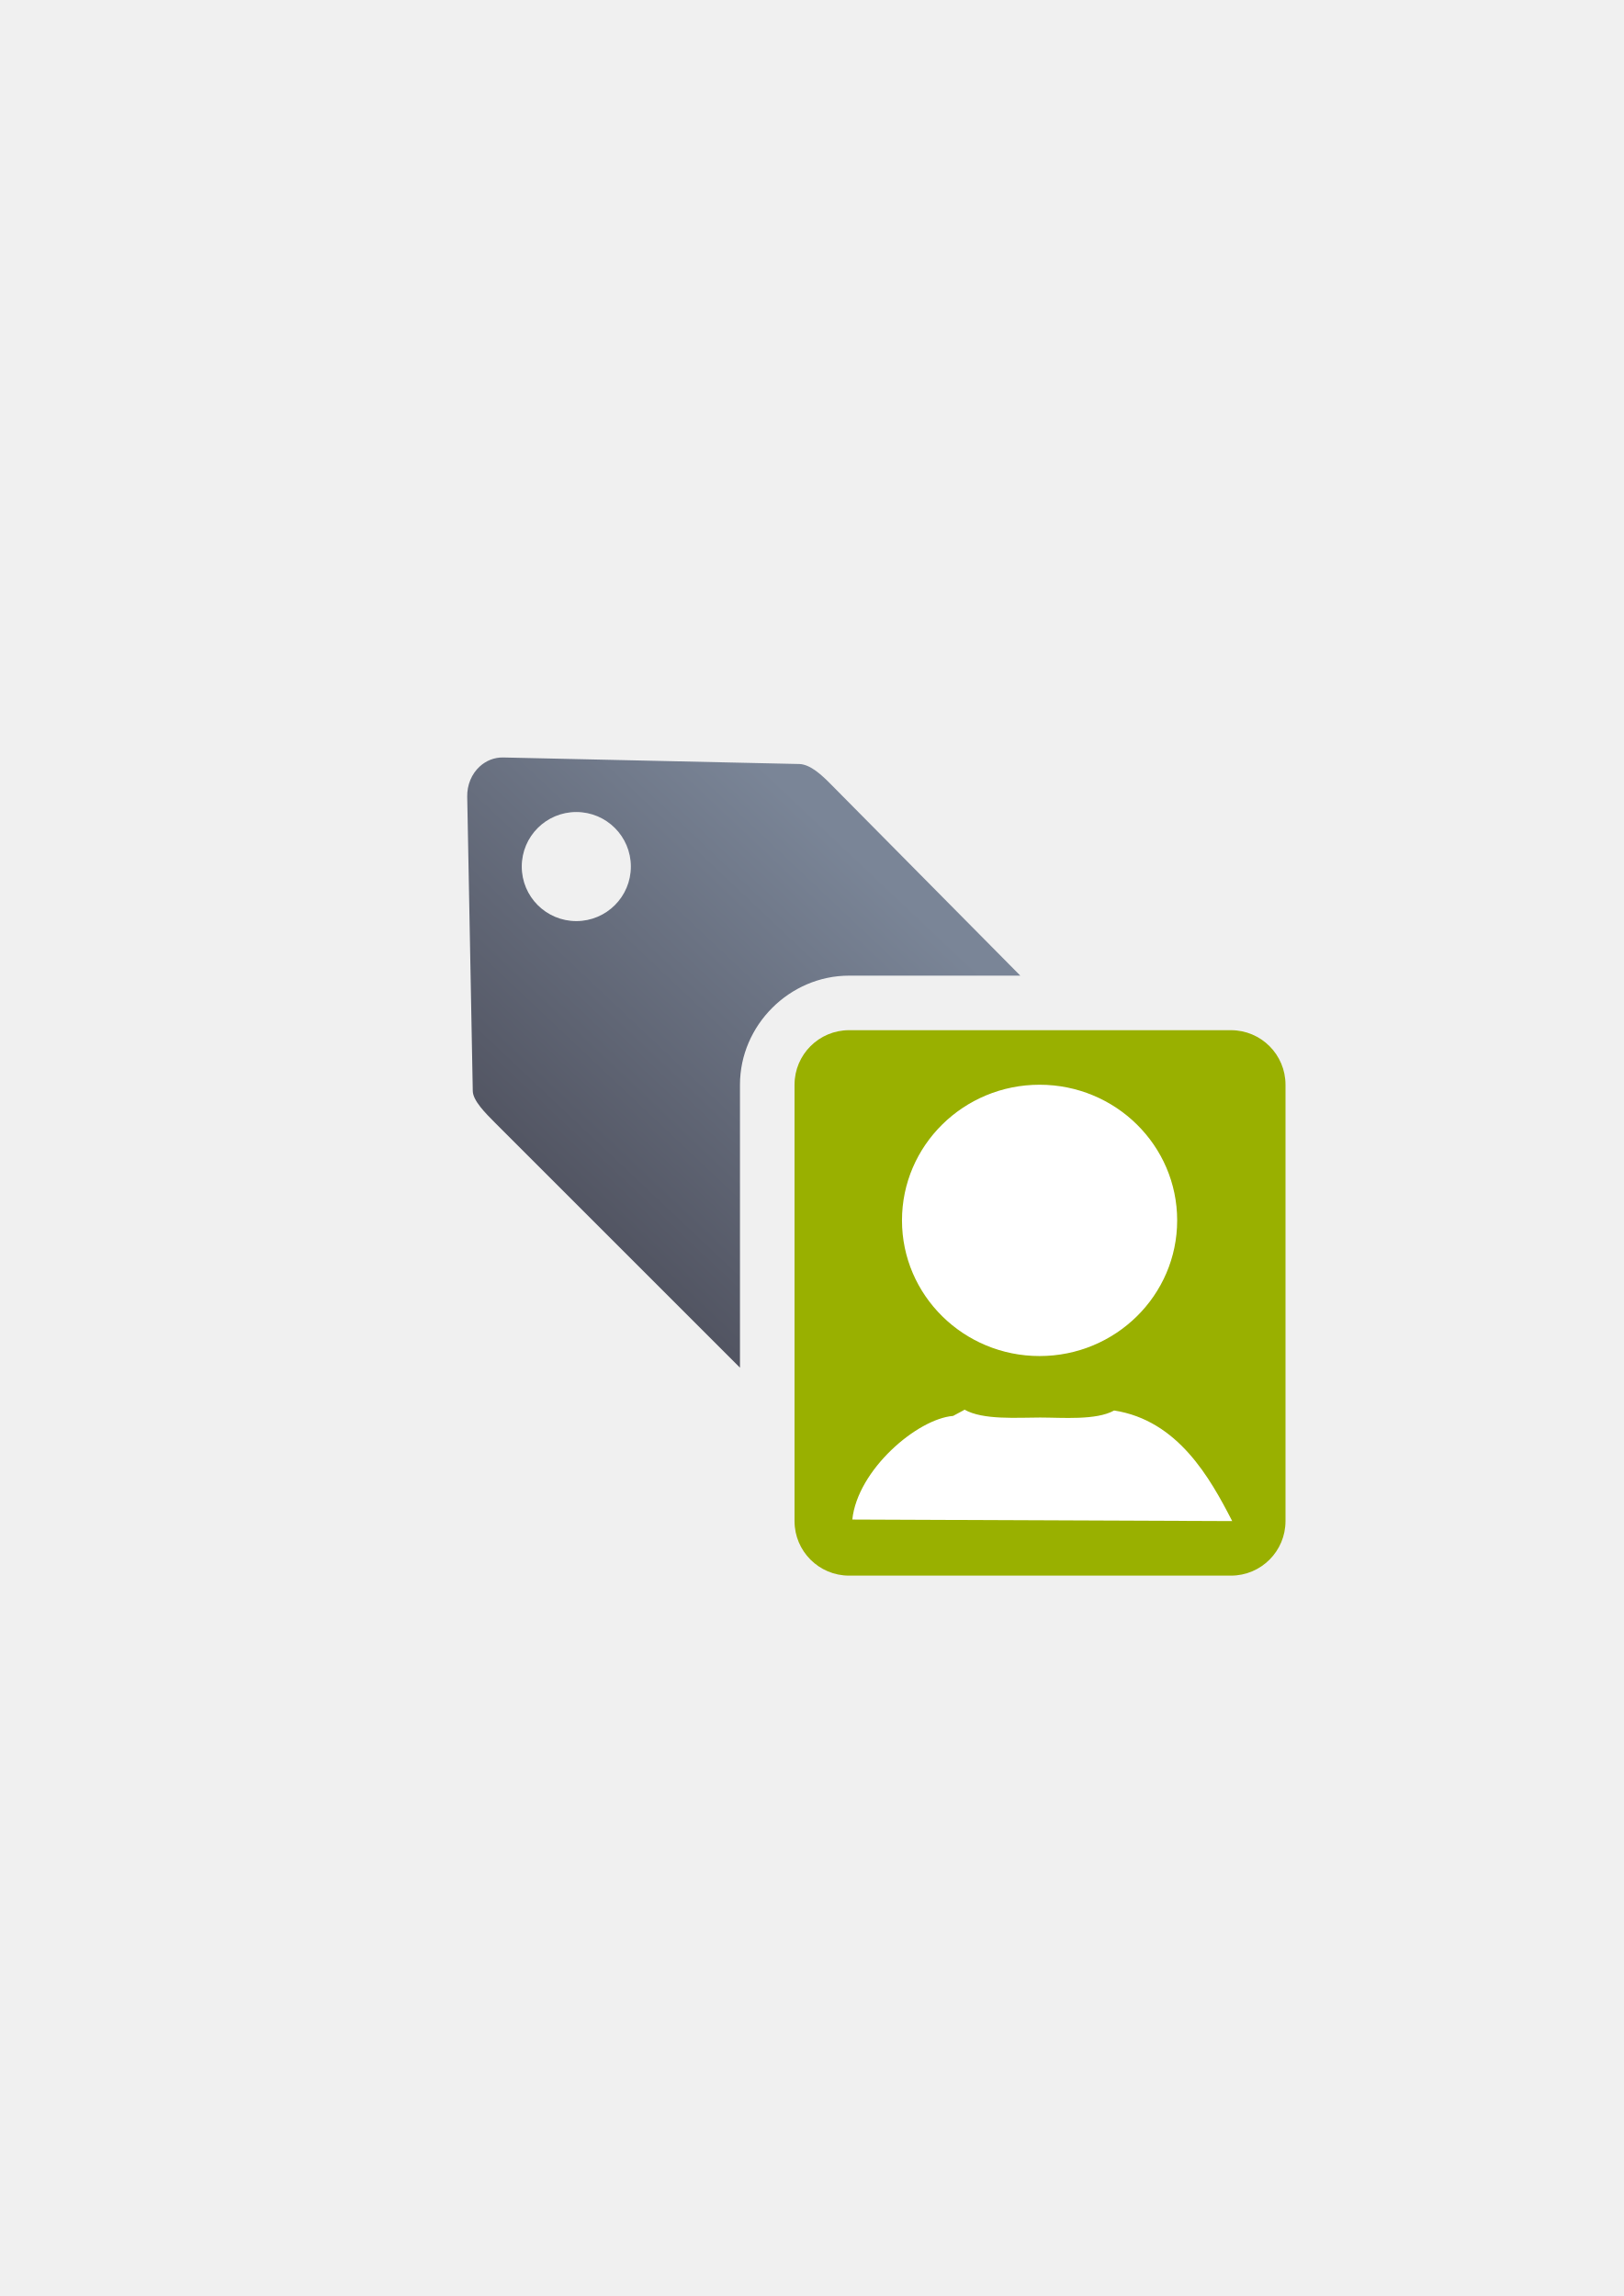
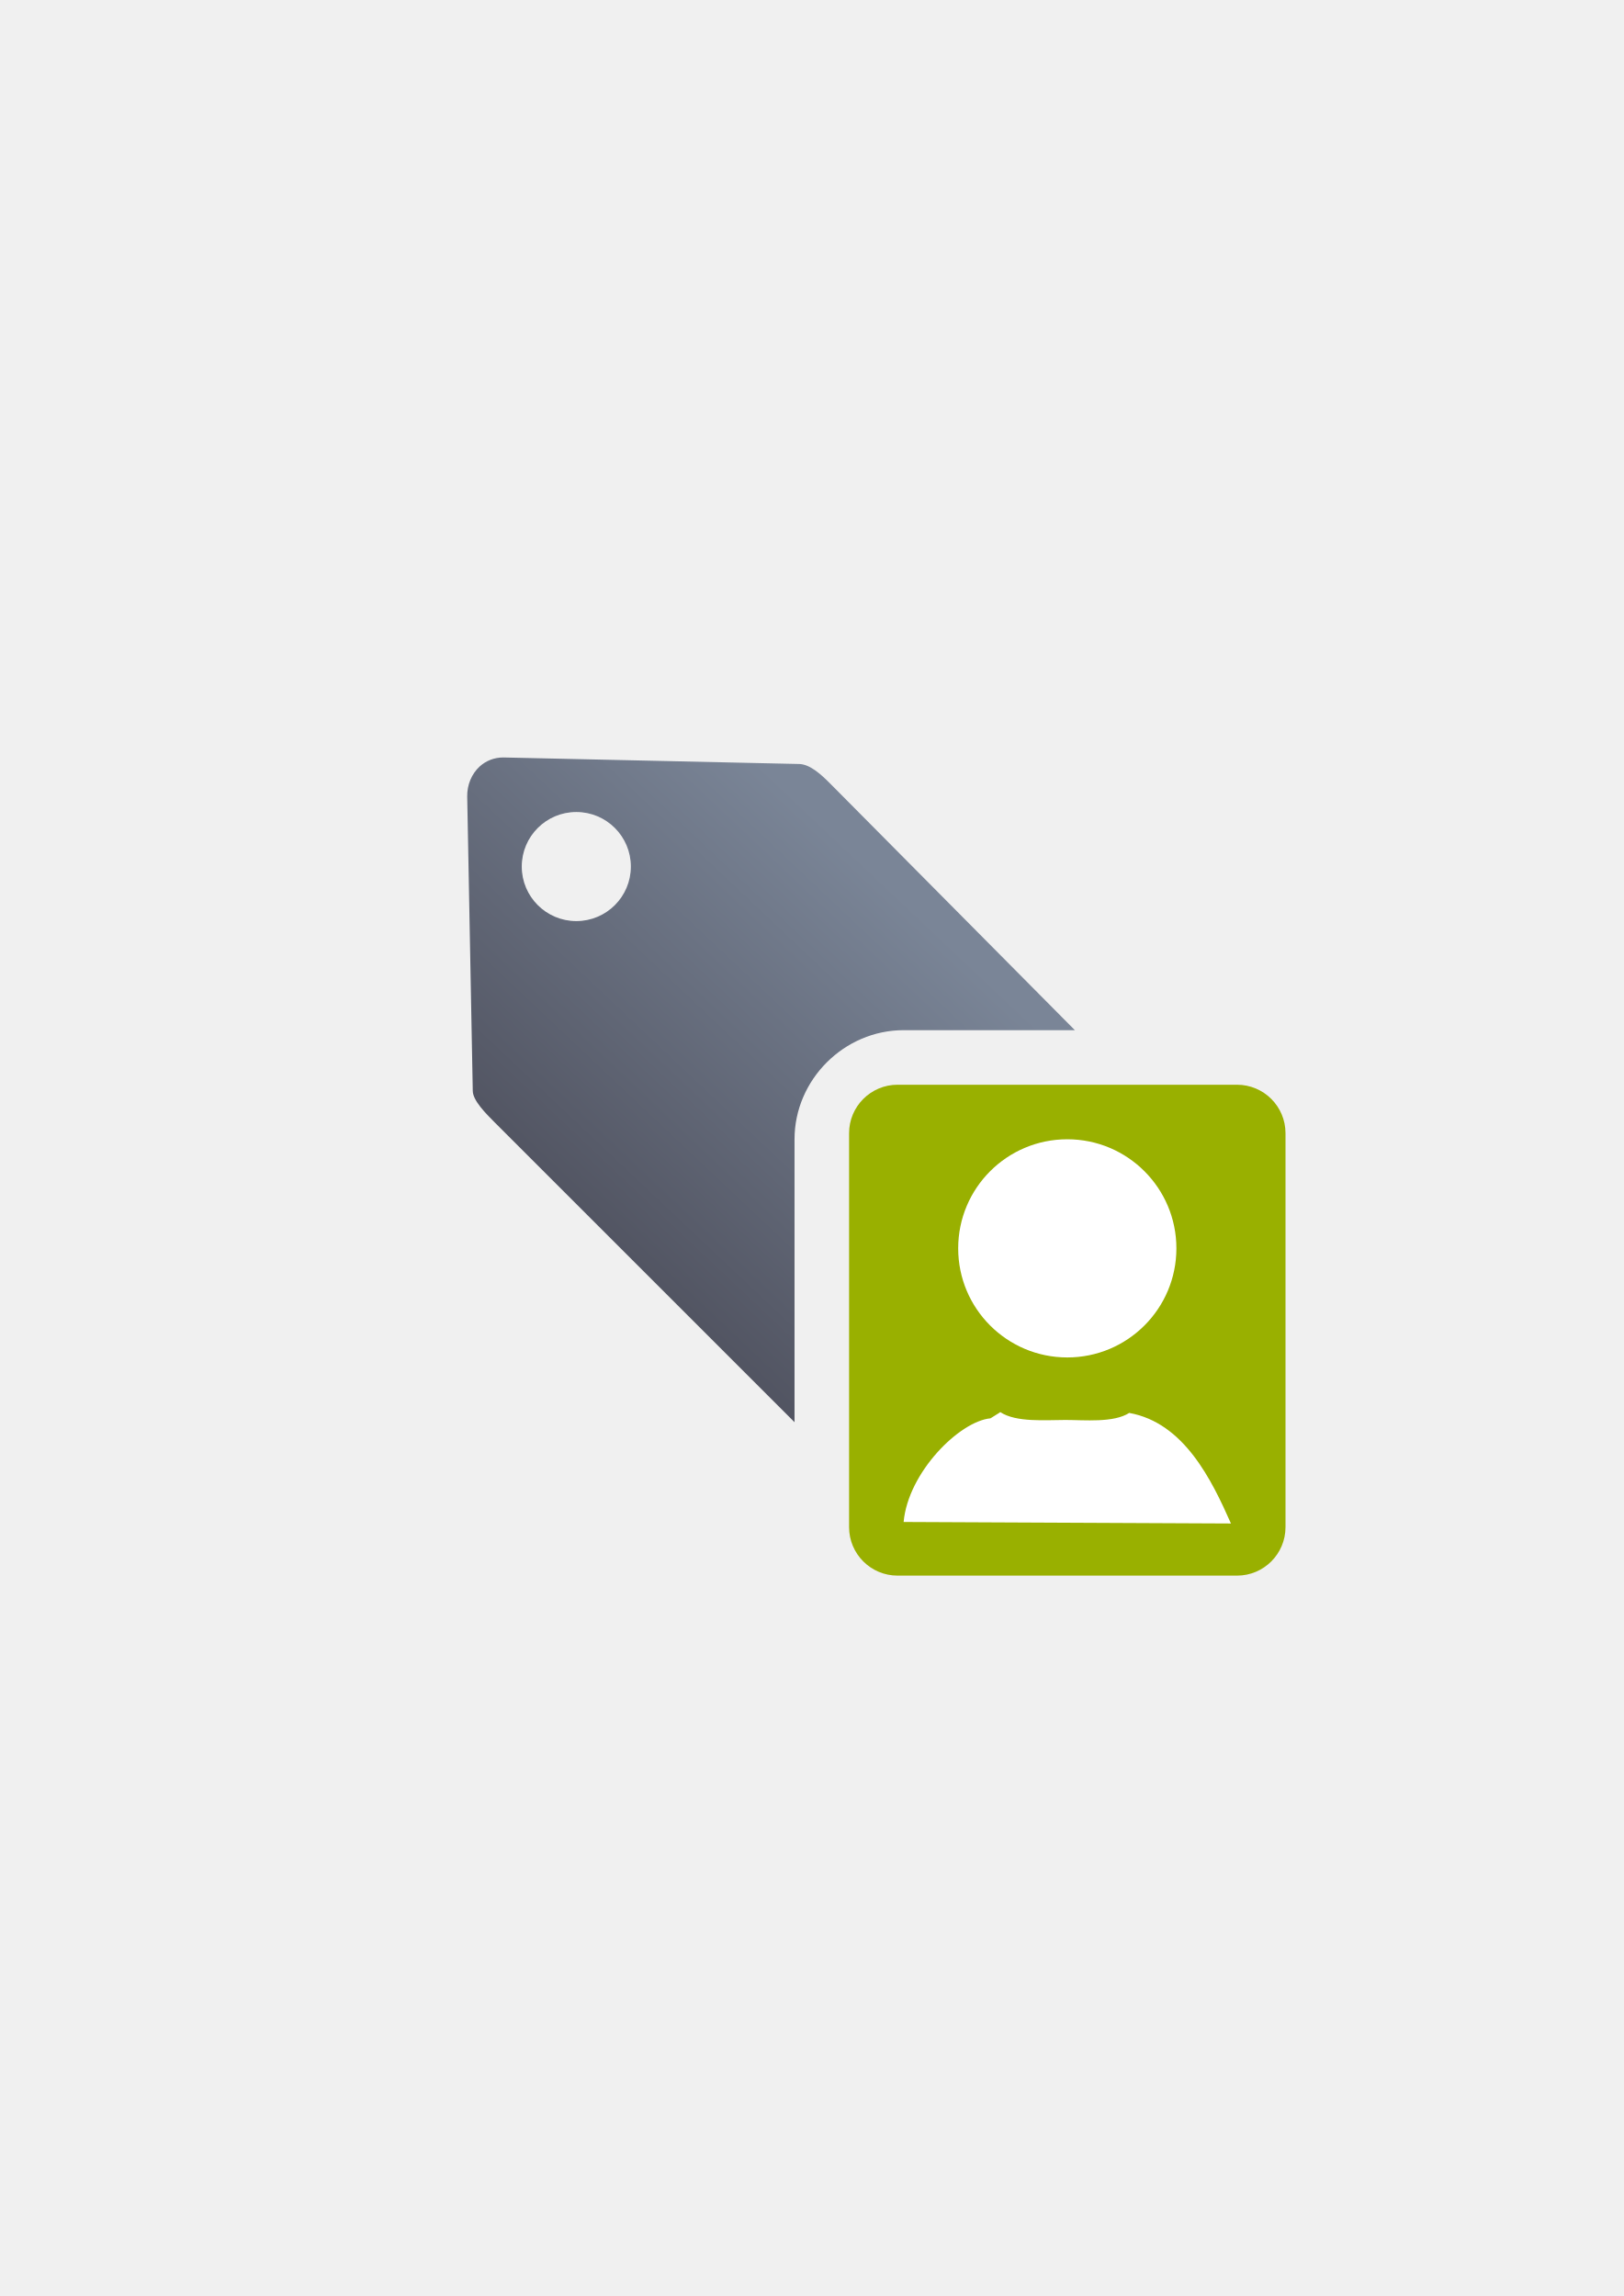
<svg xmlns="http://www.w3.org/2000/svg" xmlns:xlink="http://www.w3.org/1999/xlink" width="210mm" height="297mm" viewBox="0 0 744.094 1052.362" id="svg2" version="1.1">
  <defs id="defs4">
    <linearGradient id="linearGradient2224">
      <stop style="stop-color:#7c7c7c;stop-opacity:1;" offset="0" id="stop4233" />
      <stop style="stop-color:#b8b8b8;stop-opacity:1;" offset="1" id="stop4235" />
    </linearGradient>
    <linearGradient id="linearGradient4237">
      <stop id="stop2226" offset="0" style="stop-color:#7c7c7c;stop-opacity:1;" />
      <stop id="stop2228" offset="1" style="stop-color:#b8b8b8;stop-opacity:1;" />
    </linearGradient>
    <linearGradient id="linearGradient15218">
      <stop id="stop15220" offset="0" style="stop-color:#eeeeef;stop-opacity:1;" />
      <stop id="stop2736" offset="0.599" style="stop-color:#d3d7cf;stop-opacity:1;" />
      <stop id="stop2738" offset="0.828" style="stop-color:#ffffff;stop-opacity:1;" />
      <stop id="stop15222" offset="1" style="stop-color:#d3d7cf;stop-opacity:1;" />
    </linearGradient>
    <pattern y="0" x="0" height="6" width="6" patternUnits="userSpaceOnUse" id="EMFhbasepattern" />
    <pattern y="0" x="0" height="6" width="6" patternUnits="userSpaceOnUse" id="EMFhbasepattern-5" />
-     <linearGradient xlink:href="#linearGradient4203" id="linearGradient4209-3" x1="300" y1="632.362" x2="470" y2="452.362" gradientUnits="userSpaceOnUse" gradientTransform="matrix(0.9146314,0,0,0.9146314,20.22009,110.9605)" />
-     <linearGradient id="linearGradient4203">
-       <stop style="stop-color:#4e505d;stop-opacity:1;" offset="0" id="stop4205" />
-       <stop style="stop-color:#7a8597;stop-opacity:1" offset="1" id="stop4207" />
+     <linearGradient xlink:href="#linearGradient4167" id="linearGradient4209-3" x1="300" y1="632.362" x2="470" y2="452.362" gradientUnits="userSpaceOnUse" gradientTransform="matrix(0.03658526,0,0,0.03658526,-206.2231,1217.262)" />
+     <linearGradient id="linearGradient4167">
+       <stop style="stop-color:#4e505d;stop-opacity:1;" offset="0" id="stop4169" />
+       <stop style="stop-color:#7a8597;stop-opacity:1" offset="1" id="stop4171" />
    </linearGradient>
  </defs>
  <g id="layer1">
-     <g id="g4218" transform="translate(13.30985,-66.28228)">
-       <path id="rect4173-6" d="m 217.352,413.47 c -4.251,-0.094 -7.987,1.537 -10.828,4.135 -3.653,3.34 -5.826,8.375 -5.723,13.855 l 2.549,134.908 c 0.069,4.404 5.912,10.218 10.004,14.338 l 112.443,112.443 0,-129.684 c 0,-27.268 22.732,-50 50,-50 l 78.473,0 -87.303,-88.201 c -3.821,-3.821 -8.916,-8.592 -13.889,-8.799 l -135.727,-2.996 z m 33.445,24.996 a 25,25 0 0 1 25,25 25,25 0 0 1 -25,25 25,25 0 0 1 -25,-25 25,25 0 0 1 25,-25 z m 125,125 0,179.684 15.053,15.053 c 2.487,2.487 5.422,4.238 8.539,5.264 l 13.49,0 c 3.117,-1.026 6.053,-2.776 8.541,-5.264 L 544.463,635.159 c 4.234,-4.234 6.339,-9.749 6.334,-15.27 -0.005,-5.52 -2.122,-11.045 -6.334,-15.301 l -40.703,-41.123 -127.963,0 z" style="opacity:1;fill:url(#linearGradient4209-3);fill-opacity:1;stroke:none;stroke-width:23;stroke-linecap:butt;stroke-linejoin:round;stroke-miterlimit:4;stroke-dasharray:none;stroke-opacity:1" />
-       <rect ry="25" y="538.466" x="350.797" height="250" width="225" id="rect5084" style="color:#000000;clip-rule:nonzero;display:inline;overflow:visible;visibility:visible;opacity:1;isolation:auto;mix-blend-mode:normal;color-interpolation:sRGB;color-interpolation-filters:linearRGB;solid-color:#000000;solid-opacity:1;fill:#99b000;fill-opacity:1;fill-rule:nonzero;stroke:none;stroke-width:50;stroke-linecap:butt;stroke-linejoin:round;stroke-miterlimit:4;stroke-dasharray:none;stroke-dashoffset:0;stroke-opacity:1;color-rendering:auto;image-rendering:auto;shape-rendering:auto;text-rendering:auto;enable-background:accumulate" />
-       <path id="path2176-1" d="m 463.096,563.466 c -34.823,5.9e-4 -63.053,27.837 -63.053,62.176 1.4e-4,34.338 28.23,62.175 63.053,62.176 34.824,4.7e-4 63.055,-27.837 63.055,-62.176 -1.4e-4,-34.339 -28.231,-62.176 -63.055,-62.176 z m -34.43,148.904 0,0.004 c -0.089,0.078 -0.17,0.161 -0.262,0.236 l -4.939,2.652 c -16.517,1.355 -43.801,24.765 -46.185,47.496 l 174.09,0.707 c -10.203,-19.859 -24.893,-46.169 -54.103,-50.688 -8.269,4.603 -23.805,3.227 -33.941,3.227 -10.432,0 -26.227,1.22 -34.66,-3.635 z" style="fill:#ffffff;fill-opacity:1;stroke:none;stroke-width:41.152;stroke-linecap:round;stroke-linejoin:round;stroke-opacity:1" />
-       <path id="rect5097" d="m 200.797,388.466 350,0 c 13.85,0 25,11.15 25,25 l 0,350 c 0,13.85 -11.15,25 -25,25 l -350,0 c -13.85,0 -25,-11.15 -25,-25 l 0,-350 c 0,-13.85 11.15,-25 25,-25 z" style="color:#000000;clip-rule:nonzero;display:inline;overflow:visible;visibility:visible;opacity:1;isolation:auto;mix-blend-mode:normal;color-interpolation:sRGB;color-interpolation-filters:linearRGB;solid-color:#000000;solid-opacity:1;fill:none;fill-opacity:1;fill-rule:nonzero;stroke:none;stroke-width:50;stroke-linecap:butt;stroke-linejoin:round;stroke-miterlimit:4;stroke-dasharray:none;stroke-dashoffset:0;stroke-opacity:1;color-rendering:auto;image-rendering:auto;shape-rendering:auto;text-rendering:auto;enable-background:accumulate" />
+     <g transform="matrix(25,0,0,25,5189.107,-30386.871)" id="g4259">
+       <path id="rect4173-6" d="m -198.338,1229.362 c -0.17,0 -0.319,0.062 -0.433,0.165 -0.146,0.134 -0.233,0.335 -0.229,0.554 l 0.102,5.396 c 0.003,0.176 0.236,0.409 0.4,0.574 l 5.498,5.498 0,-5.187 c 0,-1.091 0.909,-2 2,-2 l 3.139,0 -4.492,-4.528 c -0.153,-0.153 -0.357,-0.344 -0.556,-0.352 z m 1.338,1 c 0.552,0 1,0.448 1,1 0,0.552 -0.448,1 -1,1 -0.552,0 -1,-0.448 -1,-1 0,-0.552 0.448,-1 1,-1 z" style="opacity:1;fill:url(#linearGradient4209-3);fill-opacity:1;stroke:none;stroke-width:23;stroke-linecap:butt;stroke-linejoin:round;stroke-miterlimit:4;stroke-dasharray:none;stroke-opacity:1" />
+       <rect ry="0.889" y="1235.362" x="-192" height="9" width="8" id="rect5084" style="color:#000000;clip-rule:nonzero;display:inline;overflow:visible;visibility:visible;opacity:1;isolation:auto;mix-blend-mode:normal;color-interpolation:sRGB;color-interpolation-filters:linearRGB;solid-color:#000000;solid-opacity:1;fill:#99b000;fill-opacity:1;fill-rule:nonzero;stroke:none;stroke-width:50;stroke-linecap:butt;stroke-linejoin:round;stroke-miterlimit:4;stroke-dasharray:none;stroke-dashoffset:0;stroke-opacity:1;color-rendering:auto;image-rendering:auto;shape-rendering:auto;text-rendering:auto;enable-background:accumulate" />
+       <path id="path2176-1" d="m -189.229,1241.362 0,2e-4 c -0.003,0 -0.006,0.01 -0.009,0.01 l -0.17,0.106 c -0.569,0.054 -1.51,0.991 -1.592,1.9 l 6,0.028 c -0.352,-0.794 -0.858,-1.847 -1.865,-2.027 -0.285,0.184 -0.82,0.129 -1.17,0.129 -0.36,0 -0.904,0.049 -1.195,-0.145 z" style="fill:#ffffff;fill-opacity:1;stroke:none;stroke-width:41.152;stroke-linecap:round;stroke-linejoin:round;stroke-opacity:1" />
+       <path id="rect5097" d="m -199,1228.362 14,0 c 0.554,0 1,0.446 1,1 l 0,14 c 0,0.554 -0.446,1 -1,1 l -14,0 c -0.554,0 -1,-0.446 -1,-1 l 0,-14 c 0,-0.554 0.446,-1 1,-1 z" style="color:#000000;clip-rule:nonzero;display:inline;overflow:visible;visibility:visible;opacity:1;isolation:auto;mix-blend-mode:normal;color-interpolation:sRGB;color-interpolation-filters:linearRGB;solid-color:#000000;solid-opacity:1;fill:none;fill-opacity:1;fill-rule:nonzero;stroke:none;stroke-width:50;stroke-linecap:butt;stroke-linejoin:round;stroke-miterlimit:4;stroke-dasharray:none;stroke-dashoffset:0;stroke-opacity:1;color-rendering:auto;image-rendering:auto;shape-rendering:auto;text-rendering:auto;enable-background:accumulate" />
+       <circle r="2" cy="1238.362" cx="-188" id="path4257" style="color:#000000;clip-rule:nonzero;display:inline;overflow:visible;visibility:visible;opacity:1;isolation:auto;mix-blend-mode:normal;color-interpolation:sRGB;color-interpolation-filters:linearRGB;solid-color:#000000;solid-opacity:1;fill:#ffffff;fill-opacity:1;fill-rule:nonzero;stroke:none;stroke-width:2;stroke-linecap:butt;stroke-linejoin:round;stroke-miterlimit:4;stroke-dasharray:none;stroke-dashoffset:0;stroke-opacity:1;color-rendering:auto;image-rendering:auto;shape-rendering:auto;text-rendering:auto;enable-background:accumulate" />
    </g>
  </g>
</svg>
